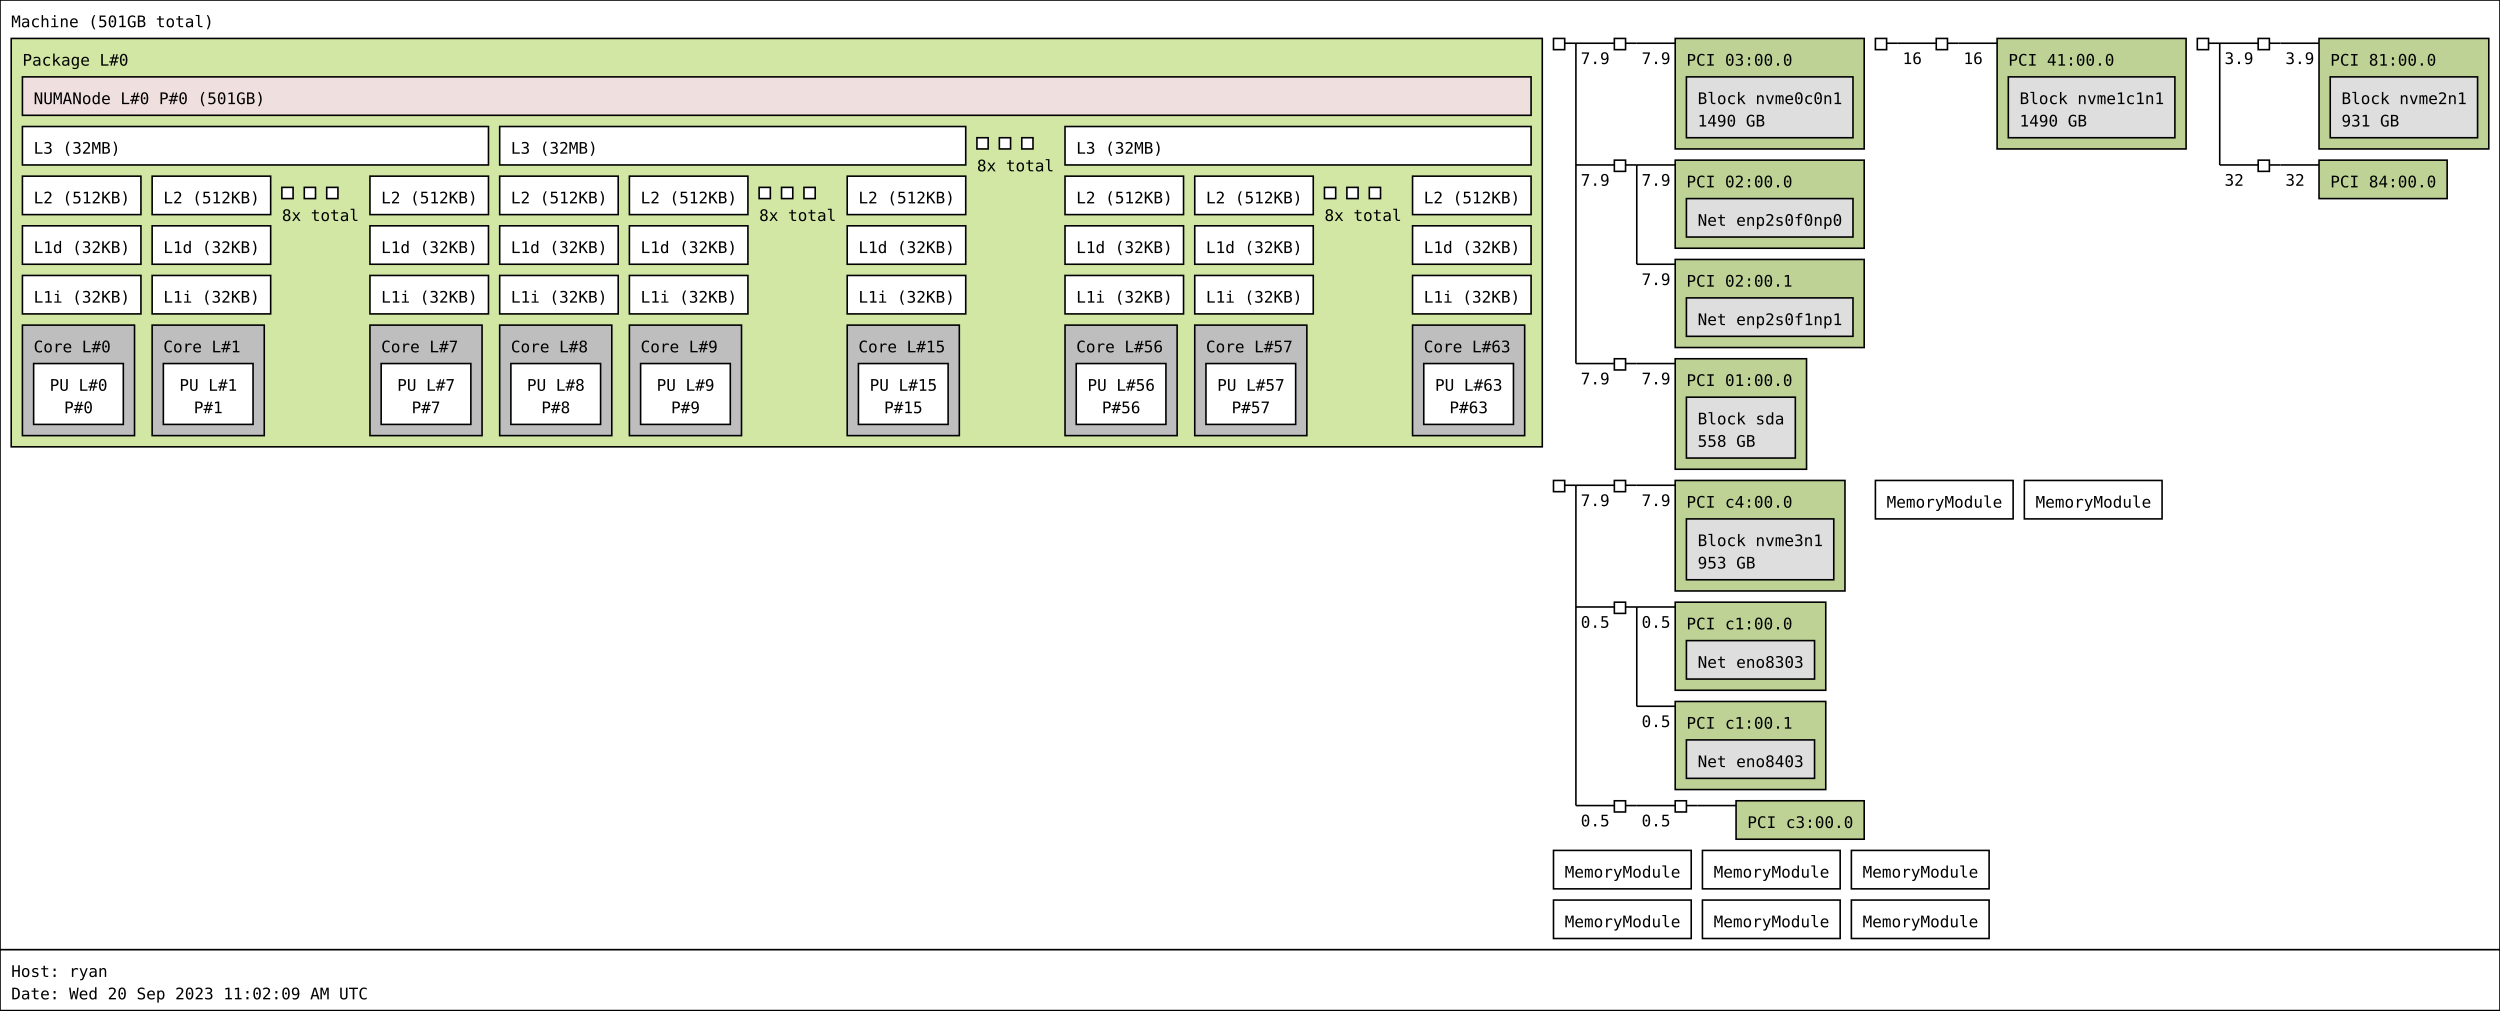
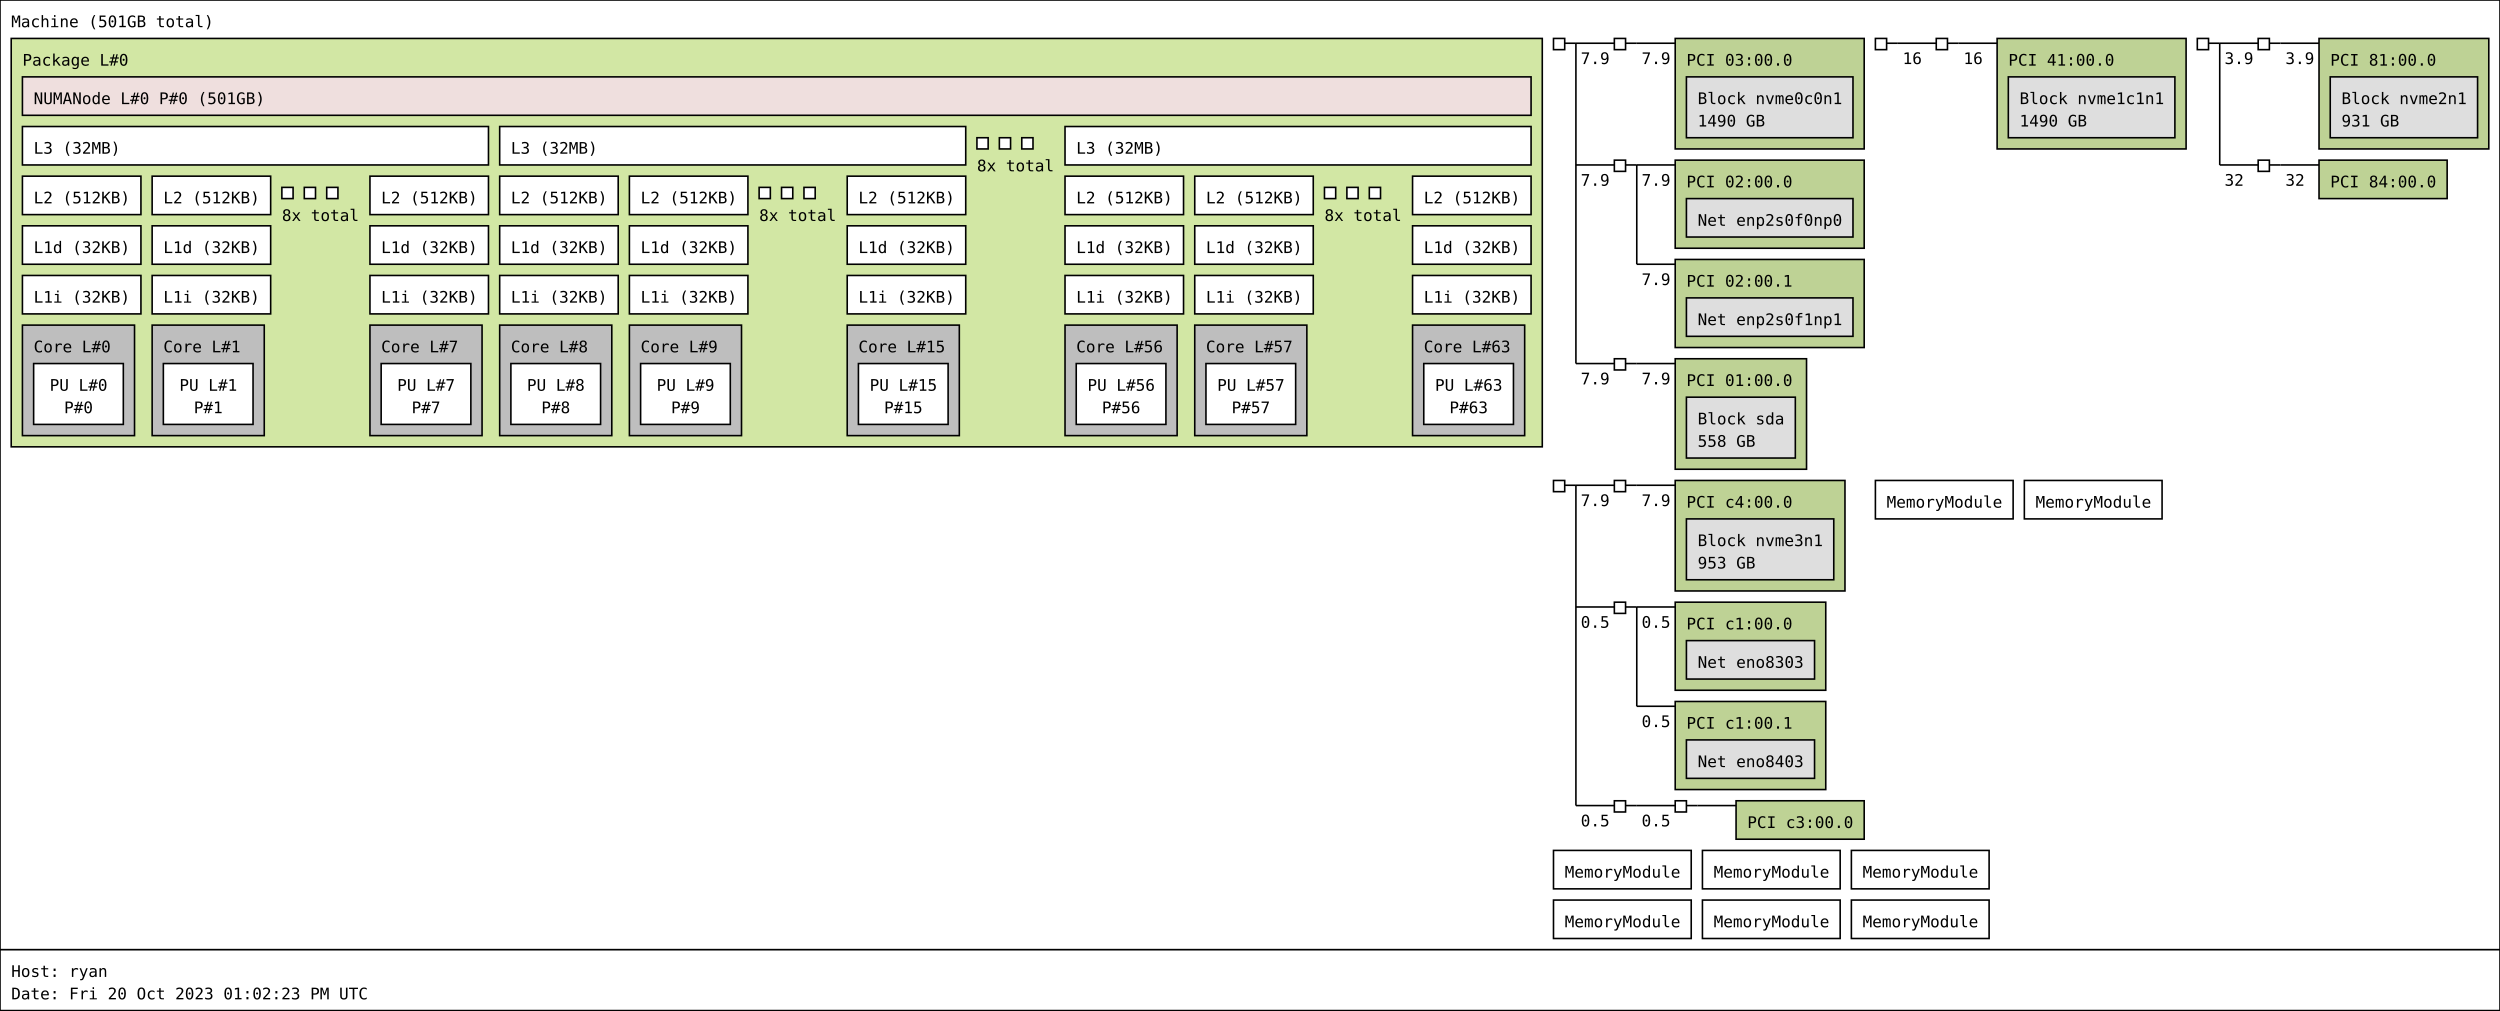
<svg xmlns="http://www.w3.org/2000/svg" width="1561px" height="631px" viewBox="0 0 1561px 631px" version="1.1">
  <rect id="Machine_0_rect" class="Machine" x="0" y="0" width="1561" height="593" fill="rgb(255,255,255)" stroke="rgb(0,0,0)" stroke-width="1" />
  <text id="Machine_0_text" class="Machine" font-family="Monospace" x="7" y="17" fill="rgb(0,0,0)" font-size="10px">Machine (501GB total)</text>
  <rect id="Package_0_rect" class="Package" x="7" y="24" width="956" height="255" fill="rgb(210,231,164)" stroke="rgb(0,0,0)" stroke-width="1" />
  <text id="Package_0_text" class="Package" font-family="Monospace" x="14" y="41" fill="rgb(0,0,0)" font-size="10px">Package L#0</text>
  <rect id="L3_0_rect" class="L3" x="14" y="79" width="291" height="24" fill="rgb(255,255,255)" stroke="rgb(0,0,0)" stroke-width="1" />
  <text id="L3_0_text" class="L3" font-family="Monospace" x="21" y="96" fill="rgb(0,0,0)" font-size="10px">L3 (32MB)</text>
  <rect id="L2_0_rect" class="L2" x="14" y="110" width="74" height="24" fill="rgb(255,255,255)" stroke="rgb(0,0,0)" stroke-width="1" />
  <text id="L2_0_text" class="L2" font-family="Monospace" x="21" y="127" fill="rgb(0,0,0)" font-size="10px">L2 (512KB)</text>
  <rect id="L1d_0_rect" class="L1d" x="14" y="141" width="74" height="24" fill="rgb(255,255,255)" stroke="rgb(0,0,0)" stroke-width="1" />
  <text id="L1d_0_text" class="L1d" font-family="Monospace" x="21" y="158" fill="rgb(0,0,0)" font-size="10px">L1d (32KB)</text>
  <rect id="L1i_0_rect" class="L1i" x="14" y="172" width="74" height="24" fill="rgb(255,255,255)" stroke="rgb(0,0,0)" stroke-width="1" />
  <text id="L1i_0_text" class="L1i" font-family="Monospace" x="21" y="189" fill="rgb(0,0,0)" font-size="10px">L1i (32KB)</text>
  <rect id="Core_0_rect" class="Core" x="14" y="203" width="70" height="69" fill="rgb(190,190,190)" stroke="rgb(0,0,0)" stroke-width="1" />
  <text id="Core_0_text" class="Core" font-family="Monospace" x="21" y="220" fill="rgb(0,0,0)" font-size="10px">Core L#0</text>
  <rect id="PU_0_rect" class="PU" x="21" y="227" width="56" height="38" fill="rgb(255,255,255)" stroke="rgb(0,0,0)" stroke-width="1" />
  <text id="PU_0_text" class="PU" font-family="Monospace" x="31" y="244" fill="rgb(0,0,0)" font-size="10px">PU L#0</text>
  <text id="PU_0_text_1" class="PU" font-family="Monospace" x="40" y="258" fill="rgb(0,0,0)" font-size="10px">P#0</text>
  <rect id="L2_1_rect" class="L2" x="95" y="110" width="74" height="24" fill="rgb(255,255,255)" stroke="rgb(0,0,0)" stroke-width="1" />
  <text id="L2_1_text" class="L2" font-family="Monospace" x="102" y="127" fill="rgb(0,0,0)" font-size="10px">L2 (512KB)</text>
  <rect id="L1d_1_rect" class="L1d" x="95" y="141" width="74" height="24" fill="rgb(255,255,255)" stroke="rgb(0,0,0)" stroke-width="1" />
  <text id="L1d_1_text" class="L1d" font-family="Monospace" x="102" y="158" fill="rgb(0,0,0)" font-size="10px">L1d (32KB)</text>
  <rect id="L1i_1_rect" class="L1i" x="95" y="172" width="74" height="24" fill="rgb(255,255,255)" stroke="rgb(0,0,0)" stroke-width="1" />
  <text id="L1i_1_text" class="L1i" font-family="Monospace" x="102" y="189" fill="rgb(0,0,0)" font-size="10px">L1i (32KB)</text>
  <rect id="Core_1_rect" class="Core" x="95" y="203" width="70" height="69" fill="rgb(190,190,190)" stroke="rgb(0,0,0)" stroke-width="1" />
  <text id="Core_1_text" class="Core" font-family="Monospace" x="102" y="220" fill="rgb(0,0,0)" font-size="10px">Core L#1</text>
  <rect id="PU_1_rect" class="PU" x="102" y="227" width="56" height="38" fill="rgb(255,255,255)" stroke="rgb(0,0,0)" stroke-width="1" />
  <text id="PU_1_text" class="PU" font-family="Monospace" x="112" y="244" fill="rgb(0,0,0)" font-size="10px">PU L#1</text>
  <text id="PU_1_text_1" class="PU" font-family="Monospace" x="121" y="258" fill="rgb(0,0,0)" font-size="10px">P#1</text>
  <rect id="L2_2_rect" class="L2" x="176" y="117" width="7" height="7" fill="rgb(255,255,255)" stroke="rgb(0,0,0)" stroke-width="1" />
  <rect id="L2_2_rect" class="L2" x="190" y="117" width="7" height="7" fill="rgb(255,255,255)" stroke="rgb(0,0,0)" stroke-width="1" />
  <rect id="L2_2_rect" class="L2" x="204" y="117" width="7" height="7" fill="rgb(255,255,255)" stroke="rgb(0,0,0)" stroke-width="1" />
  <text id="L2_2_text" class="L2" font-family="Monospace" x="176" y="138" fill="rgb(0,0,0)" font-size="10px">8x total</text>
  <rect id="L2_7_rect" class="L2" x="231" y="110" width="74" height="24" fill="rgb(255,255,255)" stroke="rgb(0,0,0)" stroke-width="1" />
  <text id="L2_7_text" class="L2" font-family="Monospace" x="238" y="127" fill="rgb(0,0,0)" font-size="10px">L2 (512KB)</text>
  <rect id="L1d_7_rect" class="L1d" x="231" y="141" width="74" height="24" fill="rgb(255,255,255)" stroke="rgb(0,0,0)" stroke-width="1" />
  <text id="L1d_7_text" class="L1d" font-family="Monospace" x="238" y="158" fill="rgb(0,0,0)" font-size="10px">L1d (32KB)</text>
  <rect id="L1i_7_rect" class="L1i" x="231" y="172" width="74" height="24" fill="rgb(255,255,255)" stroke="rgb(0,0,0)" stroke-width="1" />
  <text id="L1i_7_text" class="L1i" font-family="Monospace" x="238" y="189" fill="rgb(0,0,0)" font-size="10px">L1i (32KB)</text>
  <rect id="Core_7_rect" class="Core" x="231" y="203" width="70" height="69" fill="rgb(190,190,190)" stroke="rgb(0,0,0)" stroke-width="1" />
  <text id="Core_7_text" class="Core" font-family="Monospace" x="238" y="220" fill="rgb(0,0,0)" font-size="10px">Core L#7</text>
  <rect id="PU_7_rect" class="PU" x="238" y="227" width="56" height="38" fill="rgb(255,255,255)" stroke="rgb(0,0,0)" stroke-width="1" />
  <text id="PU_7_text" class="PU" font-family="Monospace" x="248" y="244" fill="rgb(0,0,0)" font-size="10px">PU L#7</text>
  <text id="PU_7_text_1" class="PU" font-family="Monospace" x="257" y="258" fill="rgb(0,0,0)" font-size="10px">P#7</text>
  <rect id="L3_1_rect" class="L3" x="312" y="79" width="291" height="24" fill="rgb(255,255,255)" stroke="rgb(0,0,0)" stroke-width="1" />
  <text id="L3_1_text" class="L3" font-family="Monospace" x="319" y="96" fill="rgb(0,0,0)" font-size="10px">L3 (32MB)</text>
  <rect id="L2_8_rect" class="L2" x="312" y="110" width="74" height="24" fill="rgb(255,255,255)" stroke="rgb(0,0,0)" stroke-width="1" />
  <text id="L2_8_text" class="L2" font-family="Monospace" x="319" y="127" fill="rgb(0,0,0)" font-size="10px">L2 (512KB)</text>
  <rect id="L1d_8_rect" class="L1d" x="312" y="141" width="74" height="24" fill="rgb(255,255,255)" stroke="rgb(0,0,0)" stroke-width="1" />
  <text id="L1d_8_text" class="L1d" font-family="Monospace" x="319" y="158" fill="rgb(0,0,0)" font-size="10px">L1d (32KB)</text>
  <rect id="L1i_8_rect" class="L1i" x="312" y="172" width="74" height="24" fill="rgb(255,255,255)" stroke="rgb(0,0,0)" stroke-width="1" />
  <text id="L1i_8_text" class="L1i" font-family="Monospace" x="319" y="189" fill="rgb(0,0,0)" font-size="10px">L1i (32KB)</text>
  <rect id="Core_8_rect" class="Core" x="312" y="203" width="70" height="69" fill="rgb(190,190,190)" stroke="rgb(0,0,0)" stroke-width="1" />
  <text id="Core_8_text" class="Core" font-family="Monospace" x="319" y="220" fill="rgb(0,0,0)" font-size="10px">Core L#8</text>
  <rect id="PU_8_rect" class="PU" x="319" y="227" width="56" height="38" fill="rgb(255,255,255)" stroke="rgb(0,0,0)" stroke-width="1" />
  <text id="PU_8_text" class="PU" font-family="Monospace" x="329" y="244" fill="rgb(0,0,0)" font-size="10px">PU L#8</text>
  <text id="PU_8_text_1" class="PU" font-family="Monospace" x="338" y="258" fill="rgb(0,0,0)" font-size="10px">P#8</text>
  <rect id="L2_9_rect" class="L2" x="393" y="110" width="74" height="24" fill="rgb(255,255,255)" stroke="rgb(0,0,0)" stroke-width="1" />
  <text id="L2_9_text" class="L2" font-family="Monospace" x="400" y="127" fill="rgb(0,0,0)" font-size="10px">L2 (512KB)</text>
  <rect id="L1d_9_rect" class="L1d" x="393" y="141" width="74" height="24" fill="rgb(255,255,255)" stroke="rgb(0,0,0)" stroke-width="1" />
  <text id="L1d_9_text" class="L1d" font-family="Monospace" x="400" y="158" fill="rgb(0,0,0)" font-size="10px">L1d (32KB)</text>
  <rect id="L1i_9_rect" class="L1i" x="393" y="172" width="74" height="24" fill="rgb(255,255,255)" stroke="rgb(0,0,0)" stroke-width="1" />
  <text id="L1i_9_text" class="L1i" font-family="Monospace" x="400" y="189" fill="rgb(0,0,0)" font-size="10px">L1i (32KB)</text>
  <rect id="Core_9_rect" class="Core" x="393" y="203" width="70" height="69" fill="rgb(190,190,190)" stroke="rgb(0,0,0)" stroke-width="1" />
  <text id="Core_9_text" class="Core" font-family="Monospace" x="400" y="220" fill="rgb(0,0,0)" font-size="10px">Core L#9</text>
  <rect id="PU_9_rect" class="PU" x="400" y="227" width="56" height="38" fill="rgb(255,255,255)" stroke="rgb(0,0,0)" stroke-width="1" />
  <text id="PU_9_text" class="PU" font-family="Monospace" x="410" y="244" fill="rgb(0,0,0)" font-size="10px">PU L#9</text>
  <text id="PU_9_text_1" class="PU" font-family="Monospace" x="419" y="258" fill="rgb(0,0,0)" font-size="10px">P#9</text>
  <rect id="L2_10_rect" class="L2" x="474" y="117" width="7" height="7" fill="rgb(255,255,255)" stroke="rgb(0,0,0)" stroke-width="1" />
  <rect id="L2_10_rect" class="L2" x="488" y="117" width="7" height="7" fill="rgb(255,255,255)" stroke="rgb(0,0,0)" stroke-width="1" />
  <rect id="L2_10_rect" class="L2" x="502" y="117" width="7" height="7" fill="rgb(255,255,255)" stroke="rgb(0,0,0)" stroke-width="1" />
  <text id="L2_10_text" class="L2" font-family="Monospace" x="474" y="138" fill="rgb(0,0,0)" font-size="10px">8x total</text>
  <rect id="L2_15_rect" class="L2" x="529" y="110" width="74" height="24" fill="rgb(255,255,255)" stroke="rgb(0,0,0)" stroke-width="1" />
  <text id="L2_15_text" class="L2" font-family="Monospace" x="536" y="127" fill="rgb(0,0,0)" font-size="10px">L2 (512KB)</text>
  <rect id="L1d_15_rect" class="L1d" x="529" y="141" width="74" height="24" fill="rgb(255,255,255)" stroke="rgb(0,0,0)" stroke-width="1" />
  <text id="L1d_15_text" class="L1d" font-family="Monospace" x="536" y="158" fill="rgb(0,0,0)" font-size="10px">L1d (32KB)</text>
  <rect id="L1i_15_rect" class="L1i" x="529" y="172" width="74" height="24" fill="rgb(255,255,255)" stroke="rgb(0,0,0)" stroke-width="1" />
  <text id="L1i_15_text" class="L1i" font-family="Monospace" x="536" y="189" fill="rgb(0,0,0)" font-size="10px">L1i (32KB)</text>
  <rect id="Core_15_rect" class="Core" x="529" y="203" width="70" height="69" fill="rgb(190,190,190)" stroke="rgb(0,0,0)" stroke-width="1" />
  <text id="Core_15_text" class="Core" font-family="Monospace" x="536" y="220" fill="rgb(0,0,0)" font-size="10px">Core L#15</text>
  <rect id="PU_15_rect" class="PU" x="536" y="227" width="56" height="38" fill="rgb(255,255,255)" stroke="rgb(0,0,0)" stroke-width="1" />
  <text id="PU_15_text" class="PU" font-family="Monospace" x="543" y="244" fill="rgb(0,0,0)" font-size="10px">PU L#15</text>
  <text id="PU_15_text_1" class="PU" font-family="Monospace" x="552" y="258" fill="rgb(0,0,0)" font-size="10px">P#15</text>
  <rect id="L3_2_rect" class="L3" x="610" y="86" width="7" height="7" fill="rgb(255,255,255)" stroke="rgb(0,0,0)" stroke-width="1" />
  <rect id="L3_2_rect" class="L3" x="624" y="86" width="7" height="7" fill="rgb(255,255,255)" stroke="rgb(0,0,0)" stroke-width="1" />
  <rect id="L3_2_rect" class="L3" x="638" y="86" width="7" height="7" fill="rgb(255,255,255)" stroke="rgb(0,0,0)" stroke-width="1" />
  <text id="L3_2_text" class="L3" font-family="Monospace" x="610" y="107" fill="rgb(0,0,0)" font-size="10px">8x total</text>
  <rect id="L3_7_rect" class="L3" x="665" y="79" width="291" height="24" fill="rgb(255,255,255)" stroke="rgb(0,0,0)" stroke-width="1" />
  <text id="L3_7_text" class="L3" font-family="Monospace" x="672" y="96" fill="rgb(0,0,0)" font-size="10px">L3 (32MB)</text>
  <rect id="L2_56_rect" class="L2" x="665" y="110" width="74" height="24" fill="rgb(255,255,255)" stroke="rgb(0,0,0)" stroke-width="1" />
  <text id="L2_56_text" class="L2" font-family="Monospace" x="672" y="127" fill="rgb(0,0,0)" font-size="10px">L2 (512KB)</text>
  <rect id="L1d_56_rect" class="L1d" x="665" y="141" width="74" height="24" fill="rgb(255,255,255)" stroke="rgb(0,0,0)" stroke-width="1" />
  <text id="L1d_56_text" class="L1d" font-family="Monospace" x="672" y="158" fill="rgb(0,0,0)" font-size="10px">L1d (32KB)</text>
  <rect id="L1i_56_rect" class="L1i" x="665" y="172" width="74" height="24" fill="rgb(255,255,255)" stroke="rgb(0,0,0)" stroke-width="1" />
  <text id="L1i_56_text" class="L1i" font-family="Monospace" x="672" y="189" fill="rgb(0,0,0)" font-size="10px">L1i (32KB)</text>
  <rect id="Core_56_rect" class="Core" x="665" y="203" width="70" height="69" fill="rgb(190,190,190)" stroke="rgb(0,0,0)" stroke-width="1" />
  <text id="Core_56_text" class="Core" font-family="Monospace" x="672" y="220" fill="rgb(0,0,0)" font-size="10px">Core L#56</text>
  <rect id="PU_56_rect" class="PU" x="672" y="227" width="56" height="38" fill="rgb(255,255,255)" stroke="rgb(0,0,0)" stroke-width="1" />
  <text id="PU_56_text" class="PU" font-family="Monospace" x="679" y="244" fill="rgb(0,0,0)" font-size="10px">PU L#56</text>
  <text id="PU_56_text_1" class="PU" font-family="Monospace" x="688" y="258" fill="rgb(0,0,0)" font-size="10px">P#56</text>
  <rect id="L2_57_rect" class="L2" x="746" y="110" width="74" height="24" fill="rgb(255,255,255)" stroke="rgb(0,0,0)" stroke-width="1" />
  <text id="L2_57_text" class="L2" font-family="Monospace" x="753" y="127" fill="rgb(0,0,0)" font-size="10px">L2 (512KB)</text>
  <rect id="L1d_57_rect" class="L1d" x="746" y="141" width="74" height="24" fill="rgb(255,255,255)" stroke="rgb(0,0,0)" stroke-width="1" />
  <text id="L1d_57_text" class="L1d" font-family="Monospace" x="753" y="158" fill="rgb(0,0,0)" font-size="10px">L1d (32KB)</text>
  <rect id="L1i_57_rect" class="L1i" x="746" y="172" width="74" height="24" fill="rgb(255,255,255)" stroke="rgb(0,0,0)" stroke-width="1" />
  <text id="L1i_57_text" class="L1i" font-family="Monospace" x="753" y="189" fill="rgb(0,0,0)" font-size="10px">L1i (32KB)</text>
  <rect id="Core_57_rect" class="Core" x="746" y="203" width="70" height="69" fill="rgb(190,190,190)" stroke="rgb(0,0,0)" stroke-width="1" />
  <text id="Core_57_text" class="Core" font-family="Monospace" x="753" y="220" fill="rgb(0,0,0)" font-size="10px">Core L#57</text>
  <rect id="PU_57_rect" class="PU" x="753" y="227" width="56" height="38" fill="rgb(255,255,255)" stroke="rgb(0,0,0)" stroke-width="1" />
  <text id="PU_57_text" class="PU" font-family="Monospace" x="760" y="244" fill="rgb(0,0,0)" font-size="10px">PU L#57</text>
  <text id="PU_57_text_1" class="PU" font-family="Monospace" x="769" y="258" fill="rgb(0,0,0)" font-size="10px">P#57</text>
  <rect id="L2_58_rect" class="L2" x="827" y="117" width="7" height="7" fill="rgb(255,255,255)" stroke="rgb(0,0,0)" stroke-width="1" />
  <rect id="L2_58_rect" class="L2" x="841" y="117" width="7" height="7" fill="rgb(255,255,255)" stroke="rgb(0,0,0)" stroke-width="1" />
  <rect id="L2_58_rect" class="L2" x="855" y="117" width="7" height="7" fill="rgb(255,255,255)" stroke="rgb(0,0,0)" stroke-width="1" />
  <text id="L2_58_text" class="L2" font-family="Monospace" x="827" y="138" fill="rgb(0,0,0)" font-size="10px">8x total</text>
  <rect id="L2_63_rect" class="L2" x="882" y="110" width="74" height="24" fill="rgb(255,255,255)" stroke="rgb(0,0,0)" stroke-width="1" />
  <text id="L2_63_text" class="L2" font-family="Monospace" x="889" y="127" fill="rgb(0,0,0)" font-size="10px">L2 (512KB)</text>
  <rect id="L1d_63_rect" class="L1d" x="882" y="141" width="74" height="24" fill="rgb(255,255,255)" stroke="rgb(0,0,0)" stroke-width="1" />
  <text id="L1d_63_text" class="L1d" font-family="Monospace" x="889" y="158" fill="rgb(0,0,0)" font-size="10px">L1d (32KB)</text>
  <rect id="L1i_63_rect" class="L1i" x="882" y="172" width="74" height="24" fill="rgb(255,255,255)" stroke="rgb(0,0,0)" stroke-width="1" />
  <text id="L1i_63_text" class="L1i" font-family="Monospace" x="889" y="189" fill="rgb(0,0,0)" font-size="10px">L1i (32KB)</text>
  <rect id="Core_63_rect" class="Core" x="882" y="203" width="70" height="69" fill="rgb(190,190,190)" stroke="rgb(0,0,0)" stroke-width="1" />
  <text id="Core_63_text" class="Core" font-family="Monospace" x="889" y="220" fill="rgb(0,0,0)" font-size="10px">Core L#63</text>
  <rect id="PU_63_rect" class="PU" x="889" y="227" width="56" height="38" fill="rgb(255,255,255)" stroke="rgb(0,0,0)" stroke-width="1" />
  <text id="PU_63_text" class="PU" font-family="Monospace" x="896" y="244" fill="rgb(0,0,0)" font-size="10px">PU L#63</text>
  <text id="PU_63_text_1" class="PU" font-family="Monospace" x="905" y="258" fill="rgb(0,0,0)" font-size="10px">P#63</text>
  <rect id="NUMANode_0_rect" class="NUMANode" x="14" y="48" width="942" height="24" fill="rgb(239,223,222)" stroke="rgb(0,0,0)" stroke-width="1" />
  <text id="NUMANode_0_text" class="NUMANode" font-family="Monospace" x="21" y="65" fill="rgb(0,0,0)" font-size="10px">NUMANode L#0 P#0 (501GB)</text>
  <rect id="HostBridge_0_rect" class="HostBridge" x="970" y="24" width="7" height="7" fill="rgb(255,255,255)" stroke="rgb(0,0,0)" stroke-width="1" />
  <line id="HostBridge_0_line" class="HostBridge" x1="977" y1="27" x2="984" y2="27" stroke="rgb(0,0,0)" stroke-width="1" />
  <line id="HostBridge_0_line_2" class="HostBridge" x1="984" y1="27" x2="1008" y2="27" stroke="rgb(0,0,0)" stroke-width="1" />
  <text id="HostBridge_0_text_2" class="HostBridge" font-family="Monospace" x="987" y="40" fill="rgb(0,0,0)" font-size="10px">7.9</text>
  <line id="HostBridge_0_line_3" class="HostBridge" x1="984" y1="103" x2="1008" y2="103" stroke="rgb(0,0,0)" stroke-width="1" />
  <text id="HostBridge_0_text_3" class="HostBridge" font-family="Monospace" x="987" y="116" fill="rgb(0,0,0)" font-size="10px">7.9</text>
  <line id="HostBridge_0_line_4" class="HostBridge" x1="984" y1="227" x2="1008" y2="227" stroke="rgb(0,0,0)" stroke-width="1" />
  <text id="HostBridge_0_text_4" class="HostBridge" font-family="Monospace" x="987" y="240" fill="rgb(0,0,0)" font-size="10px">7.9</text>
  <line id="HostBridge_0_line_1" class="HostBridge" x1="984" y1="27" x2="984" y2="227" stroke="rgb(0,0,0)" stroke-width="1" />
  <rect id="PCIBridge_1_rect" class="PCIBridge" x="1008" y="24" width="7" height="7" fill="rgb(255,255,255)" stroke="rgb(0,0,0)" stroke-width="1" />
  <line id="PCIBridge_1_line" class="PCIBridge" x1="1015" y1="27" x2="1022" y2="27" stroke="rgb(0,0,0)" stroke-width="1" />
  <line id="PCIBridge_1_line_2" class="PCIBridge" x1="1022" y1="27" x2="1046" y2="27" stroke="rgb(0,0,0)" stroke-width="1" />
  <text id="PCIBridge_1_text_2" class="PCIBridge" font-family="Monospace" x="1025" y="40" fill="rgb(0,0,0)" font-size="10px">7.9</text>
  <line id="PCIBridge_1_line_1" class="PCIBridge" x1="1022" y1="27" x2="1022" y2="27" stroke="rgb(0,0,0)" stroke-width="1" />
  <rect id="PCI_0_rect" class="PCI" x="1046" y="24" width="118" height="69" fill="rgb(190,210,149)" stroke="rgb(0,0,0)" stroke-width="1" />
  <text id="PCI_0_text" class="PCI" font-family="Monospace" x="1053" y="41" fill="rgb(0,0,0)" font-size="10px">PCI 03:00.0</text>
  <rect id="Block_0_rect" class="Block" x="1053" y="48" width="104" height="38" fill="rgb(222,222,222)" stroke="rgb(0,0,0)" stroke-width="1" />
  <text id="Block_0_text" class="Block" font-family="Monospace" x="1060" y="65" fill="rgb(0,0,0)" font-size="10px">Block nvme0c0n1</text>
  <text id="Block_0_text_1" class="Block" font-family="Monospace" x="1060" y="79" fill="rgb(0,0,0)" font-size="10px">1490 GB</text>
  <rect id="PCIBridge_2_rect" class="PCIBridge" x="1008" y="100" width="7" height="7" fill="rgb(255,255,255)" stroke="rgb(0,0,0)" stroke-width="1" />
  <line id="PCIBridge_2_line" class="PCIBridge" x1="1015" y1="103" x2="1022" y2="103" stroke="rgb(0,0,0)" stroke-width="1" />
  <line id="PCIBridge_2_line_2" class="PCIBridge" x1="1022" y1="103" x2="1046" y2="103" stroke="rgb(0,0,0)" stroke-width="1" />
  <text id="PCIBridge_2_text_2" class="PCIBridge" font-family="Monospace" x="1025" y="116" fill="rgb(0,0,0)" font-size="10px">7.9</text>
  <line id="PCIBridge_2_line_3" class="PCIBridge" x1="1022" y1="165" x2="1046" y2="165" stroke="rgb(0,0,0)" stroke-width="1" />
  <text id="PCIBridge_2_text_3" class="PCIBridge" font-family="Monospace" x="1025" y="178" fill="rgb(0,0,0)" font-size="10px">7.9</text>
  <line id="PCIBridge_2_line_1" class="PCIBridge" x1="1022" y1="103" x2="1022" y2="165" stroke="rgb(0,0,0)" stroke-width="1" />
  <rect id="PCI_1_rect" class="PCI" x="1046" y="100" width="118" height="55" fill="rgb(190,210,149)" stroke="rgb(0,0,0)" stroke-width="1" />
  <text id="PCI_1_text" class="PCI" font-family="Monospace" x="1053" y="117" fill="rgb(0,0,0)" font-size="10px">PCI 02:00.0</text>
  <rect id="Net_1_rect" class="Net" x="1053" y="124" width="104" height="24" fill="rgb(222,222,222)" stroke="rgb(0,0,0)" stroke-width="1" />
  <text id="Net_1_text" class="Net" font-family="Monospace" x="1060" y="141" fill="rgb(0,0,0)" font-size="10px">Net enp2s0f0np0</text>
  <rect id="PCI_2_rect" class="PCI" x="1046" y="162" width="118" height="55" fill="rgb(190,210,149)" stroke="rgb(0,0,0)" stroke-width="1" />
  <text id="PCI_2_text" class="PCI" font-family="Monospace" x="1053" y="179" fill="rgb(0,0,0)" font-size="10px">PCI 02:00.1</text>
  <rect id="Net_2_rect" class="Net" x="1053" y="186" width="104" height="24" fill="rgb(222,222,222)" stroke="rgb(0,0,0)" stroke-width="1" />
  <text id="Net_2_text" class="Net" font-family="Monospace" x="1060" y="203" fill="rgb(0,0,0)" font-size="10px">Net enp2s0f1np1</text>
  <rect id="PCIBridge_3_rect" class="PCIBridge" x="1008" y="224" width="7" height="7" fill="rgb(255,255,255)" stroke="rgb(0,0,0)" stroke-width="1" />
  <line id="PCIBridge_3_line" class="PCIBridge" x1="1015" y1="227" x2="1022" y2="227" stroke="rgb(0,0,0)" stroke-width="1" />
  <line id="PCIBridge_3_line_2" class="PCIBridge" x1="1022" y1="227" x2="1046" y2="227" stroke="rgb(0,0,0)" stroke-width="1" />
  <text id="PCIBridge_3_text_2" class="PCIBridge" font-family="Monospace" x="1025" y="240" fill="rgb(0,0,0)" font-size="10px">7.9</text>
  <line id="PCIBridge_3_line_1" class="PCIBridge" x1="1022" y1="227" x2="1022" y2="227" stroke="rgb(0,0,0)" stroke-width="1" />
  <rect id="PCI_3_rect" class="PCI" x="1046" y="224" width="82" height="69" fill="rgb(190,210,149)" stroke="rgb(0,0,0)" stroke-width="1" />
  <text id="PCI_3_text" class="PCI" font-family="Monospace" x="1053" y="241" fill="rgb(0,0,0)" font-size="10px">PCI 01:00.0</text>
  <rect id="Block_3_rect" class="Block" x="1053" y="248" width="68" height="38" fill="rgb(222,222,222)" stroke="rgb(0,0,0)" stroke-width="1" />
  <text id="Block_3_text" class="Block" font-family="Monospace" x="1060" y="265" fill="rgb(0,0,0)" font-size="10px">Block sda</text>
  <text id="Block_3_text_1" class="Block" font-family="Monospace" x="1060" y="279" fill="rgb(0,0,0)" font-size="10px">558 GB</text>
  <rect id="HostBridge_4_rect" class="HostBridge" x="1171" y="24" width="7" height="7" fill="rgb(255,255,255)" stroke="rgb(0,0,0)" stroke-width="1" />
  <line id="HostBridge_4_line" class="HostBridge" x1="1178" y1="27" x2="1185" y2="27" stroke="rgb(0,0,0)" stroke-width="1" />
  <line id="HostBridge_4_line_2" class="HostBridge" x1="1185" y1="27" x2="1209" y2="27" stroke="rgb(0,0,0)" stroke-width="1" />
  <text id="HostBridge_4_text_2" class="HostBridge" font-family="Monospace" x="1188" y="40" fill="rgb(0,0,0)" font-size="10px">16</text>
  <line id="HostBridge_4_line_1" class="HostBridge" x1="1185" y1="27" x2="1185" y2="27" stroke="rgb(0,0,0)" stroke-width="1" />
  <rect id="PCIBridge_5_rect" class="PCIBridge" x="1209" y="24" width="7" height="7" fill="rgb(255,255,255)" stroke="rgb(0,0,0)" stroke-width="1" />
  <line id="PCIBridge_5_line" class="PCIBridge" x1="1216" y1="27" x2="1223" y2="27" stroke="rgb(0,0,0)" stroke-width="1" />
  <line id="PCIBridge_5_line_2" class="PCIBridge" x1="1223" y1="27" x2="1247" y2="27" stroke="rgb(0,0,0)" stroke-width="1" />
  <text id="PCIBridge_5_text_2" class="PCIBridge" font-family="Monospace" x="1226" y="40" fill="rgb(0,0,0)" font-size="10px">16</text>
  <line id="PCIBridge_5_line_1" class="PCIBridge" x1="1223" y1="27" x2="1223" y2="27" stroke="rgb(0,0,0)" stroke-width="1" />
  <rect id="PCI_4_rect" class="PCI" x="1247" y="24" width="118" height="69" fill="rgb(190,210,149)" stroke="rgb(0,0,0)" stroke-width="1" />
  <text id="PCI_4_text" class="PCI" font-family="Monospace" x="1254" y="41" fill="rgb(0,0,0)" font-size="10px">PCI 41:00.0</text>
  <rect id="Block_4_rect" class="Block" x="1254" y="48" width="104" height="38" fill="rgb(222,222,222)" stroke="rgb(0,0,0)" stroke-width="1" />
  <text id="Block_4_text" class="Block" font-family="Monospace" x="1261" y="65" fill="rgb(0,0,0)" font-size="10px">Block nvme1c1n1</text>
  <text id="Block_4_text_1" class="Block" font-family="Monospace" x="1261" y="79" fill="rgb(0,0,0)" font-size="10px">1490 GB</text>
  <rect id="HostBridge_6_rect" class="HostBridge" x="1372" y="24" width="7" height="7" fill="rgb(255,255,255)" stroke="rgb(0,0,0)" stroke-width="1" />
  <line id="HostBridge_6_line" class="HostBridge" x1="1379" y1="27" x2="1386" y2="27" stroke="rgb(0,0,0)" stroke-width="1" />
  <line id="HostBridge_6_line_2" class="HostBridge" x1="1386" y1="27" x2="1410" y2="27" stroke="rgb(0,0,0)" stroke-width="1" />
  <text id="HostBridge_6_text_2" class="HostBridge" font-family="Monospace" x="1389" y="40" fill="rgb(0,0,0)" font-size="10px">3.9</text>
  <line id="HostBridge_6_line_3" class="HostBridge" x1="1386" y1="103" x2="1410" y2="103" stroke="rgb(0,0,0)" stroke-width="1" />
  <text id="HostBridge_6_text_3" class="HostBridge" font-family="Monospace" x="1389" y="116" fill="rgb(0,0,0)" font-size="10px">32</text>
  <line id="HostBridge_6_line_1" class="HostBridge" x1="1386" y1="27" x2="1386" y2="103" stroke="rgb(0,0,0)" stroke-width="1" />
  <rect id="PCIBridge_7_rect" class="PCIBridge" x="1410" y="24" width="7" height="7" fill="rgb(255,255,255)" stroke="rgb(0,0,0)" stroke-width="1" />
  <line id="PCIBridge_7_line" class="PCIBridge" x1="1417" y1="27" x2="1424" y2="27" stroke="rgb(0,0,0)" stroke-width="1" />
  <line id="PCIBridge_7_line_2" class="PCIBridge" x1="1424" y1="27" x2="1448" y2="27" stroke="rgb(0,0,0)" stroke-width="1" />
  <text id="PCIBridge_7_text_2" class="PCIBridge" font-family="Monospace" x="1427" y="40" fill="rgb(0,0,0)" font-size="10px">3.9</text>
  <line id="PCIBridge_7_line_1" class="PCIBridge" x1="1424" y1="27" x2="1424" y2="27" stroke="rgb(0,0,0)" stroke-width="1" />
  <rect id="PCI_5_rect" class="PCI" x="1448" y="24" width="106" height="69" fill="rgb(190,210,149)" stroke="rgb(0,0,0)" stroke-width="1" />
  <text id="PCI_5_text" class="PCI" font-family="Monospace" x="1455" y="41" fill="rgb(0,0,0)" font-size="10px">PCI 81:00.0</text>
  <rect id="Block_5_rect" class="Block" x="1455" y="48" width="92" height="38" fill="rgb(222,222,222)" stroke="rgb(0,0,0)" stroke-width="1" />
  <text id="Block_5_text" class="Block" font-family="Monospace" x="1462" y="65" fill="rgb(0,0,0)" font-size="10px">Block nvme2n1</text>
  <text id="Block_5_text_1" class="Block" font-family="Monospace" x="1462" y="79" fill="rgb(0,0,0)" font-size="10px">931 GB</text>
  <rect id="PCIBridge_8_rect" class="PCIBridge" x="1410" y="100" width="7" height="7" fill="rgb(255,255,255)" stroke="rgb(0,0,0)" stroke-width="1" />
  <line id="PCIBridge_8_line" class="PCIBridge" x1="1417" y1="103" x2="1424" y2="103" stroke="rgb(0,0,0)" stroke-width="1" />
  <line id="PCIBridge_8_line_2" class="PCIBridge" x1="1424" y1="103" x2="1448" y2="103" stroke="rgb(0,0,0)" stroke-width="1" />
  <text id="PCIBridge_8_text_2" class="PCIBridge" font-family="Monospace" x="1427" y="116" fill="rgb(0,0,0)" font-size="10px">32</text>
  <line id="PCIBridge_8_line_1" class="PCIBridge" x1="1424" y1="103" x2="1424" y2="103" stroke="rgb(0,0,0)" stroke-width="1" />
  <rect id="PCI_6_rect" class="PCI" x="1448" y="100" width="80" height="24" fill="rgb(190,210,149)" stroke="rgb(0,0,0)" stroke-width="1" />
  <text id="PCI_6_text" class="PCI" font-family="Monospace" x="1455" y="117" fill="rgb(0,0,0)" font-size="10px">PCI 84:00.0</text>
  <rect id="HostBridge_9_rect" class="HostBridge" x="970" y="300" width="7" height="7" fill="rgb(255,255,255)" stroke="rgb(0,0,0)" stroke-width="1" />
  <line id="HostBridge_9_line" class="HostBridge" x1="977" y1="303" x2="984" y2="303" stroke="rgb(0,0,0)" stroke-width="1" />
  <line id="HostBridge_9_line_2" class="HostBridge" x1="984" y1="303" x2="1008" y2="303" stroke="rgb(0,0,0)" stroke-width="1" />
  <text id="HostBridge_9_text_2" class="HostBridge" font-family="Monospace" x="987" y="316" fill="rgb(0,0,0)" font-size="10px">7.9</text>
  <line id="HostBridge_9_line_3" class="HostBridge" x1="984" y1="379" x2="1008" y2="379" stroke="rgb(0,0,0)" stroke-width="1" />
  <text id="HostBridge_9_text_3" class="HostBridge" font-family="Monospace" x="987" y="392" fill="rgb(0,0,0)" font-size="10px">0.5</text>
  <line id="HostBridge_9_line_4" class="HostBridge" x1="984" y1="503" x2="1008" y2="503" stroke="rgb(0,0,0)" stroke-width="1" />
  <text id="HostBridge_9_text_4" class="HostBridge" font-family="Monospace" x="987" y="516" fill="rgb(0,0,0)" font-size="10px">0.5</text>
  <line id="HostBridge_9_line_1" class="HostBridge" x1="984" y1="303" x2="984" y2="503" stroke="rgb(0,0,0)" stroke-width="1" />
  <rect id="PCIBridge_10_rect" class="PCIBridge" x="1008" y="300" width="7" height="7" fill="rgb(255,255,255)" stroke="rgb(0,0,0)" stroke-width="1" />
  <line id="PCIBridge_10_line" class="PCIBridge" x1="1015" y1="303" x2="1022" y2="303" stroke="rgb(0,0,0)" stroke-width="1" />
  <line id="PCIBridge_10_line_2" class="PCIBridge" x1="1022" y1="303" x2="1046" y2="303" stroke="rgb(0,0,0)" stroke-width="1" />
  <text id="PCIBridge_10_text_2" class="PCIBridge" font-family="Monospace" x="1025" y="316" fill="rgb(0,0,0)" font-size="10px">7.9</text>
  <line id="PCIBridge_10_line_1" class="PCIBridge" x1="1022" y1="303" x2="1022" y2="303" stroke="rgb(0,0,0)" stroke-width="1" />
  <rect id="PCI_7_rect" class="PCI" x="1046" y="300" width="106" height="69" fill="rgb(190,210,149)" stroke="rgb(0,0,0)" stroke-width="1" />
  <text id="PCI_7_text" class="PCI" font-family="Monospace" x="1053" y="317" fill="rgb(0,0,0)" font-size="10px">PCI c4:00.0</text>
  <rect id="Block_6_rect" class="Block" x="1053" y="324" width="92" height="38" fill="rgb(222,222,222)" stroke="rgb(0,0,0)" stroke-width="1" />
  <text id="Block_6_text" class="Block" font-family="Monospace" x="1060" y="341" fill="rgb(0,0,0)" font-size="10px">Block nvme3n1</text>
  <text id="Block_6_text_1" class="Block" font-family="Monospace" x="1060" y="355" fill="rgb(0,0,0)" font-size="10px">953 GB</text>
  <rect id="PCIBridge_11_rect" class="PCIBridge" x="1008" y="376" width="7" height="7" fill="rgb(255,255,255)" stroke="rgb(0,0,0)" stroke-width="1" />
  <line id="PCIBridge_11_line" class="PCIBridge" x1="1015" y1="379" x2="1022" y2="379" stroke="rgb(0,0,0)" stroke-width="1" />
  <line id="PCIBridge_11_line_2" class="PCIBridge" x1="1022" y1="379" x2="1046" y2="379" stroke="rgb(0,0,0)" stroke-width="1" />
  <text id="PCIBridge_11_text_2" class="PCIBridge" font-family="Monospace" x="1025" y="392" fill="rgb(0,0,0)" font-size="10px">0.5</text>
  <line id="PCIBridge_11_line_3" class="PCIBridge" x1="1022" y1="441" x2="1046" y2="441" stroke="rgb(0,0,0)" stroke-width="1" />
  <text id="PCIBridge_11_text_3" class="PCIBridge" font-family="Monospace" x="1025" y="454" fill="rgb(0,0,0)" font-size="10px">0.5</text>
  <line id="PCIBridge_11_line_1" class="PCIBridge" x1="1022" y1="379" x2="1022" y2="441" stroke="rgb(0,0,0)" stroke-width="1" />
  <rect id="PCI_8_rect" class="PCI" x="1046" y="376" width="94" height="55" fill="rgb(190,210,149)" stroke="rgb(0,0,0)" stroke-width="1" />
  <text id="PCI_8_text" class="PCI" font-family="Monospace" x="1053" y="393" fill="rgb(0,0,0)" font-size="10px">PCI c1:00.0</text>
  <rect id="Net_7_rect" class="Net" x="1053" y="400" width="80" height="24" fill="rgb(222,222,222)" stroke="rgb(0,0,0)" stroke-width="1" />
  <text id="Net_7_text" class="Net" font-family="Monospace" x="1060" y="417" fill="rgb(0,0,0)" font-size="10px">Net eno8303</text>
  <rect id="PCI_9_rect" class="PCI" x="1046" y="438" width="94" height="55" fill="rgb(190,210,149)" stroke="rgb(0,0,0)" stroke-width="1" />
  <text id="PCI_9_text" class="PCI" font-family="Monospace" x="1053" y="455" fill="rgb(0,0,0)" font-size="10px">PCI c1:00.1</text>
  <rect id="Net_8_rect" class="Net" x="1053" y="462" width="80" height="24" fill="rgb(222,222,222)" stroke="rgb(0,0,0)" stroke-width="1" />
  <text id="Net_8_text" class="Net" font-family="Monospace" x="1060" y="479" fill="rgb(0,0,0)" font-size="10px">Net eno8403</text>
  <rect id="PCIBridge_12_rect" class="PCIBridge" x="1008" y="500" width="7" height="7" fill="rgb(255,255,255)" stroke="rgb(0,0,0)" stroke-width="1" />
  <line id="PCIBridge_12_line" class="PCIBridge" x1="1015" y1="503" x2="1022" y2="503" stroke="rgb(0,0,0)" stroke-width="1" />
  <line id="PCIBridge_12_line_2" class="PCIBridge" x1="1022" y1="503" x2="1046" y2="503" stroke="rgb(0,0,0)" stroke-width="1" />
  <text id="PCIBridge_12_text_2" class="PCIBridge" font-family="Monospace" x="1025" y="516" fill="rgb(0,0,0)" font-size="10px">0.5</text>
  <line id="PCIBridge_12_line_1" class="PCIBridge" x1="1022" y1="503" x2="1022" y2="503" stroke="rgb(0,0,0)" stroke-width="1" />
  <rect id="PCIBridge_13_rect" class="PCIBridge" x="1046" y="500" width="7" height="7" fill="rgb(255,255,255)" stroke="rgb(0,0,0)" stroke-width="1" />
  <line id="PCIBridge_13_line" class="PCIBridge" x1="1053" y1="503" x2="1060" y2="503" stroke="rgb(0,0,0)" stroke-width="1" />
  <line id="PCIBridge_13_line_2" class="PCIBridge" x1="1060" y1="503" x2="1084" y2="503" stroke="rgb(0,0,0)" stroke-width="1" />
  <line id="PCIBridge_13_line_1" class="PCIBridge" x1="1060" y1="503" x2="1060" y2="503" stroke="rgb(0,0,0)" stroke-width="1" />
  <rect id="PCI_10_rect" class="PCI" x="1084" y="500" width="80" height="24" fill="rgb(190,210,149)" stroke="rgb(0,0,0)" stroke-width="1" />
  <text id="PCI_10_text" class="PCI" font-family="Monospace" x="1091" y="517" fill="rgb(0,0,0)" font-size="10px">PCI c3:00.0</text>
  <rect id="Misc_0_rect" class="Misc" x="1171" y="300" width="86" height="24" fill="rgb(255,255,255)" stroke="rgb(0,0,0)" stroke-width="1" />
  <text id="Misc_0_text" class="Misc" font-family="Monospace" x="1178" y="317" fill="rgb(0,0,0)" font-size="10px">MemoryModule</text>
  <rect id="Misc_1_rect" class="Misc" x="1264" y="300" width="86" height="24" fill="rgb(255,255,255)" stroke="rgb(0,0,0)" stroke-width="1" />
  <text id="Misc_1_text" class="Misc" font-family="Monospace" x="1271" y="317" fill="rgb(0,0,0)" font-size="10px">MemoryModule</text>
  <rect id="Misc_2_rect" class="Misc" x="970" y="531" width="86" height="24" fill="rgb(255,255,255)" stroke="rgb(0,0,0)" stroke-width="1" />
  <text id="Misc_2_text" class="Misc" font-family="Monospace" x="977" y="548" fill="rgb(0,0,0)" font-size="10px">MemoryModule</text>
  <rect id="Misc_3_rect" class="Misc" x="1063" y="531" width="86" height="24" fill="rgb(255,255,255)" stroke="rgb(0,0,0)" stroke-width="1" />
  <text id="Misc_3_text" class="Misc" font-family="Monospace" x="1070" y="548" fill="rgb(0,0,0)" font-size="10px">MemoryModule</text>
  <rect id="Misc_4_rect" class="Misc" x="1156" y="531" width="86" height="24" fill="rgb(255,255,255)" stroke="rgb(0,0,0)" stroke-width="1" />
  <text id="Misc_4_text" class="Misc" font-family="Monospace" x="1163" y="548" fill="rgb(0,0,0)" font-size="10px">MemoryModule</text>
  <rect id="Misc_5_rect" class="Misc" x="970" y="562" width="86" height="24" fill="rgb(255,255,255)" stroke="rgb(0,0,0)" stroke-width="1" />
  <text id="Misc_5_text" class="Misc" font-family="Monospace" x="977" y="579" fill="rgb(0,0,0)" font-size="10px">MemoryModule</text>
  <rect id="Misc_6_rect" class="Misc" x="1063" y="562" width="86" height="24" fill="rgb(255,255,255)" stroke="rgb(0,0,0)" stroke-width="1" />
  <text id="Misc_6_text" class="Misc" font-family="Monospace" x="1070" y="579" fill="rgb(0,0,0)" font-size="10px">MemoryModule</text>
  <rect id="Misc_7_rect" class="Misc" x="1156" y="562" width="86" height="24" fill="rgb(255,255,255)" stroke="rgb(0,0,0)" stroke-width="1" />
  <text id="Misc_7_text" class="Misc" font-family="Monospace" x="1163" y="579" fill="rgb(0,0,0)" font-size="10px">MemoryModule</text>
  <rect id="anon_rect" x="0" y="593" width="1561" height="38" fill="rgb(255,255,255)" stroke="rgb(0,0,0)" stroke-width="1" />
  <text id="anon_text" font-family="Monospace" x="7" y="610" fill="rgb(0,0,0)" font-size="10px">Host: ryan</text>
-   <text id="anon_text_1" font-family="Monospace" x="7" y="624" fill="rgb(0,0,0)" font-size="10px">Date: Wed 20 Sep 2023 11:02:09 AM UTC</text>
+   <text id="anon_text_1" font-family="Monospace" x="7" y="624" fill="rgb(0,0,0)" font-size="10px">Date: Fri 20 Oct 2023 01:02:23 PM UTC</text>
</svg>
